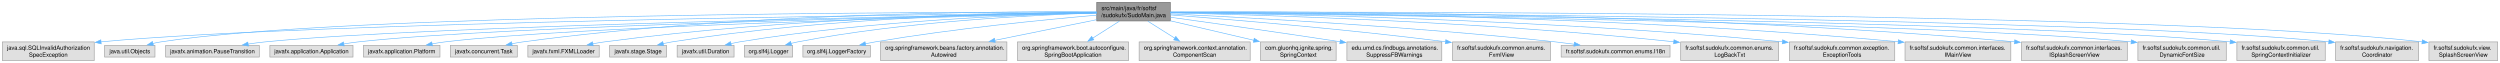
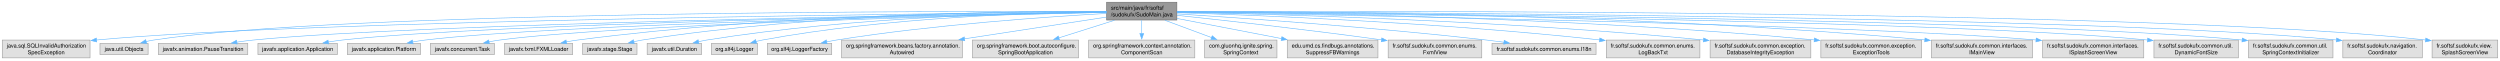
- <svg xmlns="http://www.w3.org/2000/svg" xmlns:xlink="http://www.w3.org/1999/xlink" width="4294pt" height="108pt" viewBox="0.00 0.00 4293.88 108.00">
+ <svg xmlns="http://www.w3.org/2000/svg" xmlns:xlink="http://www.w3.org/1999/xlink" width="4493pt" height="108pt" viewBox="0.00 0.00 4492.88 108.00">
  <g id="graph0" class="graph" transform="scale(1 1) rotate(0) translate(4 104)">
    <g id="Node000001" class="node">
      <g id="a_Node000001">
        <a xlink:title=" ">
-           <polygon fill="#999999" stroke="#666666" points="2006,-100 1879.75,-100 1879.75,-68 2006,-68 2006,-100" />
-           <text text-anchor="start" x="1887.75" y="-86.5" font-family="Helvetica,sans-Serif" font-size="10.00">src/main/java/fr/softsf</text>
-           <text text-anchor="middle" x="1942.88" y="-74.5" font-family="Helvetica,sans-Serif" font-size="10.00">/sudokufx/SudoMain.java</text>
+           <polygon fill="#999999" stroke="#666666" points="2111,-100 1984.75,-100 1984.75,-68 2111,-68 2111,-100" />
+           <text text-anchor="start" x="1992.75" y="-86.5" font-family="Helvetica,sans-Serif" font-size="10.00">src/main/java/fr/softsf</text>
+           <text text-anchor="middle" x="2047.88" y="-74.5" font-family="Helvetica,sans-Serif" font-size="10.00">/sudokufx/SudoMain.java</text>
        </a>
      </g>
    </g>
    <g id="Node000002" class="node">
      <g id="a_Node000002">
        <a xlink:title=" ">
          <polygon fill="#e0e0e0" stroke="#999999" points="157.75,-32 0,-32 0,0 157.75,0 157.75,-32" />
          <text text-anchor="start" x="8" y="-18.5" font-family="Helvetica,sans-Serif" font-size="10.00">java.sql.SQLInvalidAuthorization</text>
          <text text-anchor="middle" x="78.88" y="-6.5" font-family="Helvetica,sans-Serif" font-size="10.00">SpecException</text>
        </a>
      </g>
    </g>
    <g id="edge1_Node000001_Node000002" class="edge">
      <g id="a_edge1_Node000001_Node000002">
        <a xlink:title=" ">
-           <path fill="none" stroke="#63b8ff" d="M1879.47,-82.37C1606.87,-79.49 532.22,-66.22 169.27,-32.11" />
-           <polygon fill="#63b8ff" stroke="#63b8ff" points="169.76,-28.64 159.46,-31.16 169.08,-35.61 169.76,-28.64" />
+           <path fill="none" stroke="#63b8ff" d="M1984.6,-82.49C1702.21,-80.03 554.51,-68.05 169.4,-32.12" />
+           <polygon fill="#63b8ff" stroke="#63b8ff" points="169.75,-28.64 159.46,-31.17 169.08,-35.61 169.75,-28.64" />
        </a>
      </g>
    </g>
    <g id="Node000003" class="node">
      <g id="a_Node000003">
        <a xlink:title=" ">
          <polygon fill="#e0e0e0" stroke="#999999" points="262.12,-26 175.62,-26 175.62,-6 262.12,-6 262.12,-26" />
          <text text-anchor="middle" x="218.88" y="-12.5" font-family="Helvetica,sans-Serif" font-size="10.00">java.util.Objects</text>
        </a>
      </g>
    </g>
    <g id="edge2_Node000001_Node000003" class="edge">
      <g id="a_edge2_Node000001_Node000003">
        <a xlink:title=" ">
-           <path fill="none" stroke="#63b8ff" d="M1879.58,-83.14C1614.22,-83.41 590.45,-81.18 271.88,-32 267.48,-31.32 262.94,-30.4 258.44,-29.33" />
-           <polygon fill="#63b8ff" stroke="#63b8ff" points="259.5,-25.99 248.94,-26.86 257.73,-32.77 259.5,-25.99" />
+           <path fill="none" stroke="#63b8ff" d="M1984.36,-83.28C1708.38,-84.15 612.02,-84.19 271.88,-32 267.48,-31.33 262.94,-30.4 258.44,-29.34" />
+           <polygon fill="#63b8ff" stroke="#63b8ff" points="259.5,-26 248.94,-26.87 257.73,-32.77 259.5,-26" />
        </a>
      </g>
    </g>
    <g id="Node000004" class="node">
      <g id="a_Node000004">
        <a xlink:title=" ">
          <polygon fill="#e0e0e0" stroke="#999999" points="441.25,-26 280.5,-26 280.5,-6 441.25,-6 441.25,-26" />
          <text text-anchor="middle" x="360.88" y="-12.5" font-family="Helvetica,sans-Serif" font-size="10.00">javafx.animation.PauseTransition</text>
        </a>
      </g>
    </g>
    <g id="edge3_Node000001_Node000004" class="edge">
      <g id="a_edge3_Node000001_Node000004">
        <a xlink:title=" ">
-           <path fill="none" stroke="#63b8ff" d="M1879.49,-81.94C1632.54,-77.64 734.56,-60.37 450.88,-32 441.47,-31.06 431.56,-29.74 421.9,-28.28" />
-           <polygon fill="#63b8ff" stroke="#63b8ff" points="422.62,-24.85 412.2,-26.74 421.53,-31.76 422.62,-24.85" />
+           <path fill="none" stroke="#63b8ff" d="M1984.47,-82.1C1726.65,-78.29 756.26,-62.19 450.88,-32 441.36,-31.06 431.32,-29.73 421.55,-28.24" />
+           <polygon fill="#63b8ff" stroke="#63b8ff" points="422.15,-24.79 411.73,-26.68 421.05,-31.71 422.15,-24.79" />
        </a>
      </g>
    </g>
    <g id="Node000005" class="node">
      <g id="a_Node000005">
        <a xlink:title=" ">
          <polygon fill="#e0e0e0" stroke="#999999" points="602.25,-26 459.5,-26 459.5,-6 602.25,-6 602.25,-26" />
          <text text-anchor="middle" x="530.88" y="-12.5" font-family="Helvetica,sans-Serif" font-size="10.00">javafx.application.Application</text>
        </a>
      </g>
    </g>
    <g id="edge4_Node000001_Node000005" class="edge">
      <g id="a_edge4_Node000001_Node000005">
        <a xlink:title=" ">
-           <path fill="none" stroke="#63b8ff" d="M1879.32,-81.81C1649.39,-77.3 861.26,-60.11 610.88,-32 602.86,-31.1 594.45,-29.86 586.21,-28.47" />
-           <polygon fill="#63b8ff" stroke="#63b8ff" points="587.08,-25.07 576.62,-26.76 585.86,-31.96 587.08,-25.07" />
+           <path fill="none" stroke="#63b8ff" d="M1984.35,-82.01C1743.01,-78.07 882.87,-62.15 610.88,-32 602.76,-31.1 594.24,-29.84 585.91,-28.44" />
+           <polygon fill="#63b8ff" stroke="#63b8ff" points="586.66,-25.02 576.2,-26.71 585.43,-31.91 586.66,-25.02" />
        </a>
      </g>
    </g>
    <g id="Node000006" class="node">
      <g id="a_Node000006">
        <a xlink:title=" ">
          <polygon fill="#e0e0e0" stroke="#999999" points="751.62,-26 620.12,-26 620.12,-6 751.62,-6 751.62,-26" />
          <text text-anchor="middle" x="685.88" y="-12.5" font-family="Helvetica,sans-Serif" font-size="10.00">javafx.application.Platform</text>
        </a>
      </g>
    </g>
    <g id="edge5_Node000001_Node000006" class="edge">
      <g id="a_edge5_Node000001_Node000006">
        <a xlink:title=" ">
-           <path fill="none" stroke="#63b8ff" d="M1879.56,-81.58C1666.95,-76.62 979.62,-58.84 759.88,-32 752.79,-31.13 745.37,-29.96 738.07,-28.64" />
-           <polygon fill="#63b8ff" stroke="#63b8ff" points="738.75,-25.21 728.27,-26.77 737.44,-32.08 738.75,-25.21" />
+           <path fill="none" stroke="#63b8ff" d="M1984.48,-81.84C1759.65,-77.5 1001.08,-61.03 759.88,-32 752.62,-31.13 745.01,-29.92 737.54,-28.57" />
+           <polygon fill="#63b8ff" stroke="#63b8ff" points="738.36,-25.16 727.88,-26.72 737.05,-32.04 738.36,-25.16" />
        </a>
      </g>
    </g>
    <g id="Node000007" class="node">
      <g id="a_Node000007">
        <a xlink:title=" ">
          <polygon fill="#e0e0e0" stroke="#999999" points="884.38,-26 769.38,-26 769.38,-6 884.38,-6 884.38,-26" />
          <text text-anchor="middle" x="826.88" y="-12.5" font-family="Helvetica,sans-Serif" font-size="10.00">javafx.concurrent.Task</text>
        </a>
      </g>
    </g>
    <g id="edge6_Node000001_Node000007" class="edge">
      <g id="a_edge6_Node000001_Node000007">
        <a xlink:title=" ">
-           <path fill="none" stroke="#63b8ff" d="M1879.27,-83.69C1715.23,-84.67 1264.74,-82.15 893.88,-32 887.75,-31.17 881.35,-30.06 875.05,-28.82" />
-           <polygon fill="#63b8ff" stroke="#63b8ff" points="875.87,-25.42 865.36,-26.79 874.43,-32.27 875.87,-25.42" />
+           <path fill="none" stroke="#63b8ff" d="M1984.27,-81.67C1774.73,-77.04 1107.33,-60.39 893.88,-32 887.52,-31.15 880.87,-30 874.34,-28.71" />
+           <polygon fill="#63b8ff" stroke="#63b8ff" points="875.51,-25.38 865.01,-26.74 874.07,-32.23 875.51,-25.38" />
        </a>
      </g>
    </g>
    <g id="Node000008" class="node">
      <g id="a_Node000008">
        <a xlink:title=" ">
          <polygon fill="#e0e0e0" stroke="#999999" points="1025.12,-26 902.62,-26 902.62,-6 1025.12,-6 1025.12,-26" />
          <text text-anchor="middle" x="963.88" y="-12.5" font-family="Helvetica,sans-Serif" font-size="10.00">javafx.fxml.FXMLLoader</text>
        </a>
      </g>
    </g>
    <g id="edge7_Node000001_Node000008" class="edge">
      <g id="a_edge7_Node000001_Node000008">
        <a xlink:title=" ">
-           <path fill="none" stroke="#63b8ff" d="M1879.46,-82.81C1730.96,-81.65 1349.33,-74.39 1033.88,-32 1027.4,-31.13 1020.64,-29.99 1013.98,-28.72" />
-           <polygon fill="#63b8ff" stroke="#63b8ff" points="1014.91,-25.33 1004.41,-26.79 1013.53,-32.2 1014.91,-25.33" />
+           <path fill="none" stroke="#63b8ff" d="M1984.37,-83.34C1824.2,-83.44 1391.04,-78.94 1033.88,-32 1027.32,-31.14 1020.47,-29.99 1013.73,-28.71" />
+           <polygon fill="#63b8ff" stroke="#63b8ff" points="1014.54,-25.3 1004.04,-26.75 1013.15,-32.16 1014.54,-25.3" />
        </a>
      </g>
    </g>
    <g id="Node000009" class="node">
      <g id="a_Node000009">
        <a xlink:title=" ">
          <polygon fill="#e0e0e0" stroke="#999999" points="1140.75,-26 1043,-26 1043,-6 1140.75,-6 1140.75,-26" />
          <text text-anchor="middle" x="1091.88" y="-12.5" font-family="Helvetica,sans-Serif" font-size="10.00">javafx.stage.Stage</text>
        </a>
      </g>
    </g>
    <g id="edge8_Node000001_Node000009" class="edge">
      <g id="a_edge8_Node000001_Node000009">
        <a xlink:title=" ">
-           <path fill="none" stroke="#63b8ff" d="M1879.46,-82.97C1744.41,-82.02 1418.75,-75.02 1149.88,-32 1144.95,-31.21 1139.83,-30.19 1134.76,-29.05" />
-           <polygon fill="#63b8ff" stroke="#63b8ff" points="1135.87,-25.72 1125.33,-26.78 1134.23,-32.53 1135.87,-25.72" />
+           <path fill="none" stroke="#63b8ff" d="M1984.28,-83.65C1836.72,-84.25 1459.99,-80.43 1149.88,-32 1144.94,-31.23 1139.82,-30.22 1134.76,-29.09" />
+           <polygon fill="#63b8ff" stroke="#63b8ff" points="1135.87,-25.76 1125.32,-26.82 1134.23,-32.56 1135.87,-25.76" />
        </a>
      </g>
    </g>
    <g id="Node000010" class="node">
      <g id="a_Node000010">
        <a xlink:title=" ">
          <polygon fill="#e0e0e0" stroke="#999999" points="1256.75,-26 1159,-26 1159,-6 1256.75,-6 1256.75,-26" />
          <text text-anchor="middle" x="1207.88" y="-12.5" font-family="Helvetica,sans-Serif" font-size="10.00">javafx.util.Duration</text>
        </a>
      </g>
    </g>
    <g id="edge9_Node000001_Node000010" class="edge">
      <g id="a_edge9_Node000001_Node000010">
        <a xlink:title=" ">
-           <path fill="none" stroke="#63b8ff" d="M1879.43,-81.98C1759.02,-79.2 1489.43,-69.03 1265.88,-32 1261.14,-31.22 1256.23,-30.23 1251.36,-29.13" />
-           <polygon fill="#63b8ff" stroke="#63b8ff" points="1252.19,-25.73 1241.65,-26.79 1250.55,-32.54 1252.19,-25.73" />
+           <path fill="none" stroke="#63b8ff" d="M1984.33,-82.89C1850.53,-81.76 1530.35,-74.44 1265.88,-32 1261.14,-31.24 1256.23,-30.27 1251.35,-29.18" />
+           <polygon fill="#63b8ff" stroke="#63b8ff" points="1252.18,-25.78 1241.64,-26.85 1250.54,-32.59 1252.18,-25.78" />
        </a>
      </g>
    </g>
    <g id="Node000011" class="node">
      <g id="a_Node000011">
        <a xlink:title=" ">
          <polygon fill="#e0e0e0" stroke="#999999" points="1357.25,-26 1274.5,-26 1274.5,-6 1357.25,-6 1357.25,-26" />
          <text text-anchor="middle" x="1315.88" y="-12.5" font-family="Helvetica,sans-Serif" font-size="10.00">org.slf4j.Logger</text>
        </a>
      </g>
    </g>
    <g id="edge10_Node000001_Node000011" class="edge">
      <g id="a_edge10_Node000001_Node000011">
        <a xlink:title=" ">
-           <path fill="none" stroke="#63b8ff" d="M1879.54,-81.6C1772.71,-78.31 1550.31,-67.43 1365.88,-32 1362.23,-31.3 1358.46,-30.44 1354.72,-29.49" />
-           <polygon fill="#63b8ff" stroke="#63b8ff" points="1355.69,-26.12 1345.12,-26.83 1353.82,-32.87 1355.69,-26.12" />
+           <path fill="none" stroke="#63b8ff" d="M1984.29,-82.82C1862.99,-81.48 1590.62,-73.6 1365.88,-32 1362.22,-31.32 1358.46,-30.48 1354.71,-29.54" />
+           <polygon fill="#63b8ff" stroke="#63b8ff" points="1355.67,-26.17 1345.1,-26.9 1353.82,-32.92 1355.67,-26.17" />
        </a>
      </g>
    </g>
    <g id="Node000012" class="node">
      <g id="a_Node000012">
        <a xlink:title=" ">
          <polygon fill="#e0e0e0" stroke="#999999" points="1490.75,-26 1375,-26 1375,-6 1490.75,-6 1490.75,-26" />
          <text text-anchor="middle" x="1432.88" y="-12.5" font-family="Helvetica,sans-Serif" font-size="10.00">org.slf4j.LoggerFactory</text>
        </a>
      </g>
    </g>
    <g id="edge11_Node000001_Node000012" class="edge">
      <g id="a_edge11_Node000001_Node000012">
        <a xlink:title=" ">
-           <path fill="none" stroke="#63b8ff" d="M1879.33,-77.9C1792.87,-70.45 1633.49,-54.96 1498.88,-32 1493.37,-31.06 1487.63,-29.95 1481.94,-28.77" />
-           <polygon fill="#63b8ff" stroke="#63b8ff" points="1483.12,-25.45 1472.6,-26.76 1481.64,-32.29 1483.12,-25.45" />
+           <path fill="none" stroke="#63b8ff" d="M1984.55,-79.82C1882.02,-74.06 1673.52,-59.84 1498.88,-32 1493.22,-31.1 1487.32,-30 1481.48,-28.8" />
+           <polygon fill="#63b8ff" stroke="#63b8ff" points="1482.4,-25.42 1471.88,-26.74 1480.93,-32.26 1482.4,-25.42" />
        </a>
      </g>
    </g>
    <g id="Node000013" class="node">
      <g id="a_Node000013">
        <a xlink:title=" ">
          <polygon fill="#e0e0e0" stroke="#999999" points="1725.38,-32 1508.38,-32 1508.38,0 1725.38,0 1725.38,-32" />
          <text text-anchor="start" x="1516.38" y="-18.5" font-family="Helvetica,sans-Serif" font-size="10.00">org.springframework.beans.factory.annotation.</text>
          <text text-anchor="middle" x="1616.88" y="-6.5" font-family="Helvetica,sans-Serif" font-size="10.00">Autowired</text>
        </a>
      </g>
    </g>
    <g id="edge12_Node000001_Node000013" class="edge">
      <g id="a_edge12_Node000001_Node000013">
        <a xlink:title=" ">
-           <path fill="none" stroke="#63b8ff" d="M1879.63,-70.2C1829.83,-60.11 1759.84,-45.94 1704.61,-34.76" />
-           <polygon fill="#63b8ff" stroke="#63b8ff" points="1705.4,-31.35 1694.91,-32.8 1704.01,-38.21 1705.4,-31.35" />
+           <path fill="none" stroke="#63b8ff" d="M1984.28,-73.26C1917.3,-63 1810.48,-46.65 1729.25,-34.21" />
+           <polygon fill="#63b8ff" stroke="#63b8ff" points="1729.87,-30.76 1719.46,-32.71 1728.81,-37.68 1729.87,-30.76" />
        </a>
      </g>
    </g>
    <g id="Node000014" class="node">
      <g id="a_Node000014">
        <a xlink:title=" ">
          <polygon fill="#e0e0e0" stroke="#999999" points="1934.25,-32 1743.5,-32 1743.5,0 1934.25,0 1934.25,-32" />
          <text text-anchor="start" x="1751.5" y="-18.5" font-family="Helvetica,sans-Serif" font-size="10.00">org.springframework.boot.autoconfigure.</text>
          <text text-anchor="middle" x="1838.88" y="-6.5" font-family="Helvetica,sans-Serif" font-size="10.00">SpringBootApplication</text>
        </a>
      </g>
    </g>
    <g id="edge13_Node000001_Node000014" class="edge">
      <g id="a_edge13_Node000001_Node000014">
        <a xlink:title=" ">
-           <path fill="none" stroke="#63b8ff" d="M1918.49,-67.53C1904.8,-58.84 1887.51,-47.86 1872.54,-38.37" />
-           <polygon fill="#63b8ff" stroke="#63b8ff" points="1874.7,-35.59 1864.38,-33.19 1870.95,-41.5 1874.7,-35.59" />
+           <path fill="none" stroke="#63b8ff" d="M1998.87,-67.53C1968.98,-58.09 1930.54,-45.95 1898.84,-35.94" />
+           <polygon fill="#63b8ff" stroke="#63b8ff" points="1899.96,-32.62 1889.37,-32.95 1897.86,-39.3 1899.96,-32.62" />
        </a>
      </g>
    </g>
    <g id="Node000015" class="node">
      <g id="a_Node000015">
        <a xlink:title=" ">
          <polygon fill="#e0e0e0" stroke="#999999" points="2143.25,-32 1952.5,-32 1952.5,0 2143.25,0 2143.25,-32" />
          <text text-anchor="start" x="1960.5" y="-18.5" font-family="Helvetica,sans-Serif" font-size="10.00">org.springframework.context.annotation.</text>
          <text text-anchor="middle" x="2047.88" y="-6.5" font-family="Helvetica,sans-Serif" font-size="10.00">ComponentScan</text>
        </a>
      </g>
    </g>
    <g id="edge14_Node000001_Node000015" class="edge">
      <g id="a_edge14_Node000001_Node000015">
        <a xlink:title=" ">
-           <path fill="none" stroke="#63b8ff" d="M1967.49,-67.53C1981.32,-58.84 1998.77,-47.86 2013.88,-38.37" />
-           <polygon fill="#63b8ff" stroke="#63b8ff" points="2015.53,-41.47 2022.13,-33.18 2011.8,-35.54 2015.53,-41.47" />
+           <path fill="none" stroke="#63b8ff" d="M2047.88,-67.69C2047.88,-60.53 2047.88,-51.79 2047.88,-43.59" />
+           <polygon fill="#63b8ff" stroke="#63b8ff" points="2051.38,-43.74 2047.88,-33.74 2044.38,-43.74 2051.38,-43.74" />
        </a>
      </g>
    </g>
    <g id="Node000016" class="node">
      <g id="a_Node000016">
        <a xlink:title=" ">
          <polygon fill="#e0e0e0" stroke="#999999" points="2290.88,-32 2160.88,-32 2160.88,0 2290.88,0 2290.88,-32" />
          <text text-anchor="start" x="2168.88" y="-18.5" font-family="Helvetica,sans-Serif" font-size="10.00">com.gluonhq.ignite.spring.</text>
          <text text-anchor="middle" x="2225.88" y="-6.5" font-family="Helvetica,sans-Serif" font-size="10.00">SpringContext</text>
        </a>
      </g>
    </g>
    <g id="edge15_Node000001_Node000016" class="edge">
      <g id="a_edge15_Node000001_Node000016">
        <a xlink:title=" ">
-           <path fill="none" stroke="#63b8ff" d="M2006.39,-68.19C2048.75,-58.31 2104.68,-45.26 2149.48,-34.82" />
-           <polygon fill="#63b8ff" stroke="#63b8ff" points="2150.2,-38.24 2159.14,-32.56 2148.61,-31.43 2150.2,-38.24" />
+           <path fill="none" stroke="#63b8ff" d="M2089.61,-67.53C2114.62,-58.25 2146.66,-46.37 2173.38,-36.46" />
+           <polygon fill="#63b8ff" stroke="#63b8ff" points="2174.52,-39.78 2182.68,-33.02 2172.08,-33.21 2174.52,-39.78" />
        </a>
      </g>
    </g>
    <g id="Node000017" class="node">
      <g id="a_Node000017">
        <a xlink:title=" ">
          <polygon fill="#e0e0e0" stroke="#999999" points="2472.38,-32 2309.38,-32 2309.38,0 2472.38,0 2472.38,-32" />
          <text text-anchor="start" x="2317.38" y="-18.5" font-family="Helvetica,sans-Serif" font-size="10.00">edu.umd.cs.findbugs.annotations.</text>
          <text text-anchor="middle" x="2390.88" y="-6.5" font-family="Helvetica,sans-Serif" font-size="10.00">SuppressFBWarnings</text>
        </a>
      </g>
    </g>
    <g id="edge16_Node000001_Node000017" class="edge">
      <g id="a_edge16_Node000001_Node000017">
        <a xlink:title=" ">
-           <path fill="none" stroke="#63b8ff" d="M2006.46,-74.34C2075.53,-64.83 2189.43,-48.88 2297.88,-32.29" />
-           <polygon fill="#63b8ff" stroke="#63b8ff" points="2298.19,-35.78 2307.54,-30.8 2297.12,-28.86 2298.19,-35.78" />
+           <path fill="none" stroke="#63b8ff" d="M2111.19,-70.82C2163.92,-60.67 2239.73,-46.08 2299.12,-34.66" />
+           <polygon fill="#63b8ff" stroke="#63b8ff" points="2299.74,-38.1 2308.9,-32.77 2298.42,-31.23 2299.74,-38.1" />
        </a>
      </g>
    </g>
    <g id="Node000018" class="node">
      <g id="a_Node000018">
        <a xlink:title=" ">
          <polygon fill="#e0e0e0" stroke="#999999" points="2659,-32 2490.75,-32 2490.75,0 2659,0 2659,-32" />
          <text text-anchor="start" x="2498.75" y="-18.5" font-family="Helvetica,sans-Serif" font-size="10.00">fr.softsf.sudokufx.common.enums.</text>
          <text text-anchor="middle" x="2574.88" y="-6.5" font-family="Helvetica,sans-Serif" font-size="10.00">FxmlView</text>
        </a>
      </g>
    </g>
    <g id="edge17_Node000001_Node000018" class="edge">
      <g id="a_edge17_Node000001_Node000018">
        <a xlink:title=" ">
-           <path fill="none" stroke="#63b8ff" d="M2006.09,-78.37C2104.81,-70.84 2301.83,-54.63 2478.9,-32.33" />
-           <polygon fill="#63b8ff" stroke="#63b8ff" points="2479.28,-35.81 2488.76,-31.08 2478.4,-28.87 2479.28,-35.81" />
+           <path fill="none" stroke="#63b8ff" d="M2111.23,-76.42C2193.62,-67.66 2342.28,-51.22 2479.16,-32.35" />
+           <polygon fill="#63b8ff" stroke="#63b8ff" points="2479.33,-35.86 2488.75,-31.02 2478.37,-28.92 2479.33,-35.86" />
        </a>
      </g>
    </g>
    <g id="Node000019" class="node">
      <g id="a_Node000019">
        <a xlink:title=" ">
          <polygon fill="#e0e0e0" stroke="#999999" points="2864.38,-26 2677.38,-26 2677.38,-6 2864.38,-6 2864.38,-26" />
          <text text-anchor="middle" x="2770.88" y="-12.5" font-family="Helvetica,sans-Serif" font-size="10.00">fr.softsf.sudokufx.common.enums.I18n</text>
        </a>
      </g>
    </g>
    <g id="edge18_Node000001_Node000019" class="edge">
      <g id="a_edge18_Node000001_Node000019">
        <a xlink:title=" ">
-           <path fill="none" stroke="#63b8ff" d="M2006.05,-80.14C2132.14,-74.08 2423.87,-58.31 2667.88,-32 2678.28,-30.88 2689.24,-29.5 2699.98,-28.03" />
-           <polygon fill="#63b8ff" stroke="#63b8ff" points="2700.14,-31.54 2709.56,-26.69 2699.17,-24.61 2700.14,-31.54" />
+           <path fill="none" stroke="#63b8ff" d="M2111.37,-79.09C2223.78,-71.88 2465.06,-55.09 2667.88,-32 2677.96,-30.85 2688.58,-29.49 2699.02,-28.05" />
+           <polygon fill="#63b8ff" stroke="#63b8ff" points="2699.31,-31.54 2708.73,-26.69 2698.34,-24.61 2699.31,-31.54" />
        </a>
      </g>
    </g>
    <g id="Node000020" class="node">
      <g id="a_Node000020">
        <a xlink:title=" ">
          <polygon fill="#e0e0e0" stroke="#999999" points="3051,-32 2882.75,-32 2882.75,0 3051,0 3051,-32" />
          <text text-anchor="start" x="2890.75" y="-18.5" font-family="Helvetica,sans-Serif" font-size="10.00">fr.softsf.sudokufx.common.enums.</text>
          <text text-anchor="middle" x="2966.88" y="-6.5" font-family="Helvetica,sans-Serif" font-size="10.00">LogBackTxt</text>
        </a>
      </g>
    </g>
    <g id="edge19_Node000001_Node000020" class="edge">
      <g id="a_edge19_Node000001_Node000020">
        <a xlink:title=" ">
-           <path fill="none" stroke="#63b8ff" d="M2006.28,-81.82C2155.37,-78.57 2540,-67.28 2871.02,-32.24" />
-           <polygon fill="#63b8ff" stroke="#63b8ff" points="2871.2,-35.74 2880.77,-31.19 2870.46,-28.78 2871.2,-35.74" />
+           <path fill="none" stroke="#63b8ff" d="M2111.27,-81.21C2248.17,-76.88 2581.81,-63.87 2871.14,-32.24" />
+           <polygon fill="#63b8ff" stroke="#63b8ff" points="2871.22,-35.75 2880.77,-31.17 2870.45,-28.79 2871.22,-35.75" />
        </a>
      </g>
    </g>
    <g id="Node000021" class="node">
      <g id="a_Node000021">
        <a xlink:title=" ">
          <polygon fill="#e0e0e0" stroke="#999999" points="3250.38,-32 3069.38,-32 3069.38,0 3250.38,0 3250.38,-32" />
          <text text-anchor="start" x="3077.38" y="-18.5" font-family="Helvetica,sans-Serif" font-size="10.00">fr.softsf.sudokufx.common.exception.</text>
-           <text text-anchor="middle" x="3159.88" y="-6.5" font-family="Helvetica,sans-Serif" font-size="10.00">ExceptionTools</text>
+           <text text-anchor="middle" x="3159.88" y="-6.5" font-family="Helvetica,sans-Serif" font-size="10.00">DatabaseIntegrityException</text>
        </a>
      </g>
    </g>
    <g id="edge20_Node000001_Node000021" class="edge">
      <g id="a_edge20_Node000001_Node000021">
        <a xlink:title=" ">
-           <path fill="none" stroke="#63b8ff" d="M2006.33,-82.39C2175.45,-80.29 2651.24,-71.17 3057.51,-32.16" />
-           <polygon fill="#63b8ff" stroke="#63b8ff" points="3057.78,-35.65 3067.4,-31.2 3057.11,-28.68 3057.78,-35.65" />
+           <path fill="none" stroke="#63b8ff" d="M2111.39,-81.97C2269.48,-78.94 2693.53,-67.96 3057.61,-32.16" />
+           <polygon fill="#63b8ff" stroke="#63b8ff" points="3057.79,-35.65 3067.4,-31.18 3057.1,-28.69 3057.79,-35.65" />
        </a>
      </g>
    </g>
    <g id="Node000022" class="node">
      <g id="a_Node000022">
        <a xlink:title=" ">
-           <polygon fill="#e0e0e0" stroke="#999999" points="3449.75,-32 3268,-32 3268,0 3449.75,0 3449.75,-32" />
-           <text text-anchor="start" x="3276" y="-18.5" font-family="Helvetica,sans-Serif" font-size="10.00">fr.softsf.sudokufx.common.interfaces.</text>
-           <text text-anchor="middle" x="3358.88" y="-6.5" font-family="Helvetica,sans-Serif" font-size="10.00">IMainView</text>
+           <polygon fill="#e0e0e0" stroke="#999999" points="3449.38,-32 3268.38,-32 3268.38,0 3449.38,0 3449.38,-32" />
+           <text text-anchor="start" x="3276.38" y="-18.5" font-family="Helvetica,sans-Serif" font-size="10.00">fr.softsf.sudokufx.common.exception.</text>
+           <text text-anchor="middle" x="3358.88" y="-6.5" font-family="Helvetica,sans-Serif" font-size="10.00">ExceptionTools</text>
        </a>
      </g>
    </g>
    <g id="edge21_Node000001_Node000022" class="edge">
      <g id="a_edge21_Node000001_Node000022">
        <a xlink:title=" ">
-           <path fill="none" stroke="#63b8ff" d="M2006.43,-83.05C2195.41,-82.67 2770.43,-77.63 3256.3,-32.28" />
-           <polygon fill="#63b8ff" stroke="#63b8ff" points="3256.62,-35.76 3266.25,-31.34 3255.97,-28.79 3256.62,-35.76" />
+           <path fill="none" stroke="#63b8ff" d="M2111.45,-82.75C2290.27,-81.52 2812.98,-74.38 3256.57,-32.25" />
+           <polygon fill="#63b8ff" stroke="#63b8ff" points="3256.89,-35.74 3266.51,-31.3 3256.23,-28.77 3256.89,-35.74" />
        </a>
      </g>
    </g>
    <g id="Node000023" class="node">
      <g id="a_Node000023">
        <a xlink:title=" ">
-           <polygon fill="#e0e0e0" stroke="#999999" points="3649.75,-32 3468,-32 3468,0 3649.75,0 3649.75,-32" />
-           <text text-anchor="start" x="3476" y="-18.5" font-family="Helvetica,sans-Serif" font-size="10.00">fr.softsf.sudokufx.common.interfaces.</text>
-           <text text-anchor="middle" x="3558.88" y="-6.5" font-family="Helvetica,sans-Serif" font-size="10.00">ISplashScreenView</text>
+           <polygon fill="#e0e0e0" stroke="#999999" points="3648.75,-32 3467,-32 3467,0 3648.75,0 3648.75,-32" />
+           <text text-anchor="start" x="3475" y="-18.5" font-family="Helvetica,sans-Serif" font-size="10.00">fr.softsf.sudokufx.common.interfaces.</text>
+           <text text-anchor="middle" x="3557.88" y="-6.5" font-family="Helvetica,sans-Serif" font-size="10.00">IMainView</text>
        </a>
      </g>
    </g>
    <g id="edge22_Node000001_Node000023" class="edge">
      <g id="a_edge22_Node000001_Node000023">
        <a xlink:title=" ">
-           <path fill="none" stroke="#63b8ff" d="M2006.22,-83.48C2213.19,-84.48 2888.36,-83.4 3456.35,-32.15" />
-           <polygon fill="#63b8ff" stroke="#63b8ff" points="3456.49,-35.66 3466.13,-31.27 3455.86,-28.69 3456.49,-35.66" />
+           <path fill="none" stroke="#63b8ff" d="M2111.33,-83.28C2308.99,-83.62 2931.35,-80.55 3455.56,-32.25" />
+           <polygon fill="#63b8ff" stroke="#63b8ff" points="3455.62,-35.76 3465.25,-31.35 3454.97,-28.79 3455.62,-35.76" />
        </a>
      </g>
    </g>
    <g id="Node000024" class="node">
      <g id="a_Node000024">
        <a xlink:title=" ">
-           <polygon fill="#e0e0e0" stroke="#999999" points="3819.75,-32 3668,-32 3668,0 3819.75,0 3819.75,-32" />
-           <text text-anchor="start" x="3676" y="-18.5" font-family="Helvetica,sans-Serif" font-size="10.00">fr.softsf.sudokufx.common.util.</text>
-           <text text-anchor="middle" x="3743.88" y="-6.5" font-family="Helvetica,sans-Serif" font-size="10.00">DynamicFontSize</text>
+           <polygon fill="#e0e0e0" stroke="#999999" points="3848.75,-32 3667,-32 3667,0 3848.75,0 3848.75,-32" />
+           <text text-anchor="start" x="3675" y="-18.5" font-family="Helvetica,sans-Serif" font-size="10.00">fr.softsf.sudokufx.common.interfaces.</text>
+           <text text-anchor="middle" x="3757.88" y="-6.5" font-family="Helvetica,sans-Serif" font-size="10.00">ISplashScreenView</text>
        </a>
      </g>
    </g>
    <g id="edge23_Node000001_Node000024" class="edge">
      <g id="a_edge23_Node000001_Node000024">
        <a xlink:title=" ">
-           <path fill="none" stroke="#63b8ff" d="M2006.39,-82.35C2273.31,-79.41 3305.99,-66.12 3656.52,-32.1" />
-           <polygon fill="#63b8ff" stroke="#63b8ff" points="3656.84,-35.59 3666.45,-31.11 3656.15,-28.62 3656.84,-35.59" />
+           <path fill="none" stroke="#63b8ff" d="M2111.35,-81.99C2367.51,-77.74 3326.75,-60.32 3655.23,-32.14" />
+           <polygon fill="#63b8ff" stroke="#63b8ff" points="3655.48,-35.63 3665.13,-31.27 3654.87,-28.66 3655.48,-35.63" />
        </a>
      </g>
    </g>
    <g id="Node000025" class="node">
      <g id="a_Node000025">
        <a xlink:title=" ">
-           <polygon fill="#e0e0e0" stroke="#999999" points="3989.75,-32 3838,-32 3838,0 3989.75,0 3989.75,-32" />
-           <text text-anchor="start" x="3846" y="-18.5" font-family="Helvetica,sans-Serif" font-size="10.00">fr.softsf.sudokufx.common.util.</text>
-           <text text-anchor="middle" x="3913.88" y="-6.5" font-family="Helvetica,sans-Serif" font-size="10.00">SpringContextInitializer</text>
+           <polygon fill="#e0e0e0" stroke="#999999" points="4018.75,-32 3867,-32 3867,0 4018.75,0 4018.75,-32" />
+           <text text-anchor="start" x="3875" y="-18.5" font-family="Helvetica,sans-Serif" font-size="10.00">fr.softsf.sudokufx.common.util.</text>
+           <text text-anchor="middle" x="3942.88" y="-6.5" font-family="Helvetica,sans-Serif" font-size="10.00">DynamicFontSize</text>
        </a>
      </g>
    </g>
    <g id="edge24_Node000001_Node000025" class="edge">
      <g id="a_edge24_Node000001_Node000025">
        <a xlink:title=" ">
-           <path fill="none" stroke="#63b8ff" d="M2006.33,-82.54C2289.56,-80.32 3440.89,-69.18 3826.76,-32.08" />
-           <polygon fill="#63b8ff" stroke="#63b8ff" points="3826.84,-35.59 3836.45,-31.12 3826.15,-28.62 3826.84,-35.59" />
+           <path fill="none" stroke="#63b8ff" d="M2111.09,-82.46C2386.68,-79.93 3485.53,-67.82 3855.68,-32.08" />
+           <polygon fill="#63b8ff" stroke="#63b8ff" points="3855.84,-35.59 3865.45,-31.12 3855.15,-28.62 3855.84,-35.59" />
        </a>
      </g>
    </g>
    <g id="Node000026" class="node">
      <g id="a_Node000026">
        <a xlink:title=" ">
-           <polygon fill="#e0e0e0" stroke="#999999" points="4150.25,-32 4007.5,-32 4007.5,0 4150.25,0 4150.25,-32" />
-           <text text-anchor="start" x="4015.5" y="-18.5" font-family="Helvetica,sans-Serif" font-size="10.00">fr.softsf.sudokufx.navigation.</text>
-           <text text-anchor="middle" x="4078.88" y="-6.5" font-family="Helvetica,sans-Serif" font-size="10.00">Coordinator</text>
+           <polygon fill="#e0e0e0" stroke="#999999" points="4188.75,-32 4037,-32 4037,0 4188.75,0 4188.75,-32" />
+           <text text-anchor="start" x="4045" y="-18.5" font-family="Helvetica,sans-Serif" font-size="10.00">fr.softsf.sudokufx.common.util.</text>
+           <text text-anchor="middle" x="4112.88" y="-6.5" font-family="Helvetica,sans-Serif" font-size="10.00">SpringContextInitializer</text>
        </a>
      </g>
    </g>
    <g id="edge25_Node000001_Node000026" class="edge">
      <g id="a_edge25_Node000001_Node000026">
        <a xlink:title=" ">
-           <path fill="none" stroke="#63b8ff" d="M2006.42,-82.8C2305.47,-81.64 3575.29,-74.36 3996.13,-32.15" />
-           <polygon fill="#63b8ff" stroke="#63b8ff" points="3996.33,-35.64 4005.92,-31.14 3995.62,-28.68 3996.33,-35.64" />
+           <path fill="none" stroke="#63b8ff" d="M2111.01,-82.64C2402.42,-80.79 3620.08,-70.89 4025.77,-32.07" />
+           <polygon fill="#63b8ff" stroke="#63b8ff" points="4025.84,-35.58 4035.45,-31.12 4025.15,-28.62 4025.84,-35.58" />
        </a>
      </g>
    </g>
    <g id="Node000027" class="node">
      <g id="a_Node000027">
        <a xlink:title=" ">
-           <polygon fill="#e0e0e0" stroke="#999999" points="4285.88,-32 4167.88,-32 4167.88,0 4285.88,0 4285.88,-32" />
-           <text text-anchor="start" x="4175.88" y="-18.5" font-family="Helvetica,sans-Serif" font-size="10.00">fr.softsf.sudokufx.view.</text>
-           <text text-anchor="middle" x="4226.88" y="-6.5" font-family="Helvetica,sans-Serif" font-size="10.00">SplashScreenView</text>
+           <polygon fill="#e0e0e0" stroke="#999999" points="4349.25,-32 4206.5,-32 4206.5,0 4349.25,0 4349.25,-32" />
+           <text text-anchor="start" x="4214.5" y="-18.5" font-family="Helvetica,sans-Serif" font-size="10.00">fr.softsf.sudokufx.navigation.</text>
+           <text text-anchor="middle" x="4277.88" y="-6.5" font-family="Helvetica,sans-Serif" font-size="10.00">Coordinator</text>
        </a>
      </g>
    </g>
    <g id="edge26_Node000001_Node000027" class="edge">
      <g id="a_edge26_Node000001_Node000027">
        <a xlink:title=" ">
-           <path fill="none" stroke="#63b8ff" d="M2006.35,-83.2C2319.51,-83.95 3702.61,-84.24 4156.45,-32.09" />
-           <polygon fill="#63b8ff" stroke="#63b8ff" points="4156.63,-35.6 4166.15,-30.95 4155.81,-28.65 4156.63,-35.6" />
+           <path fill="none" stroke="#63b8ff" d="M2111.47,-82.88C2419.01,-82.08 3754.82,-76.16 4195.24,-32.13" />
+           <polygon fill="#63b8ff" stroke="#63b8ff" points="4195.33,-35.64 4204.92,-31.14 4194.62,-28.68 4195.33,-35.64" />
+         </a>
+       </g>
+     </g>
+     <g id="Node000028" class="node">
+       <g id="a_Node000028">
+         <a xlink:title=" ">
+           <polygon fill="#e0e0e0" stroke="#999999" points="4484.88,-32 4366.88,-32 4366.88,0 4484.88,0 4484.88,-32" />
+           <text text-anchor="start" x="4374.88" y="-18.5" font-family="Helvetica,sans-Serif" font-size="10.00">fr.softsf.sudokufx.view.</text>
+           <text text-anchor="middle" x="4425.88" y="-6.5" font-family="Helvetica,sans-Serif" font-size="10.00">SplashScreenView</text>
+         </a>
+       </g>
+     </g>
+     <g id="edge27_Node000001_Node000028" class="edge">
+       <g id="a_edge27_Node000001_Node000028">
+         <a xlink:title=" ">
+           <path fill="none" stroke="#63b8ff" d="M2111.34,-83.27C2432.53,-84.39 3881.6,-86.36 4355.31,-32.11" />
+           <polygon fill="#63b8ff" stroke="#63b8ff" points="4355.63,-35.6 4365.15,-30.95 4354.81,-28.64 4355.63,-35.6" />
        </a>
      </g>
    </g>
  </g>
</svg>
